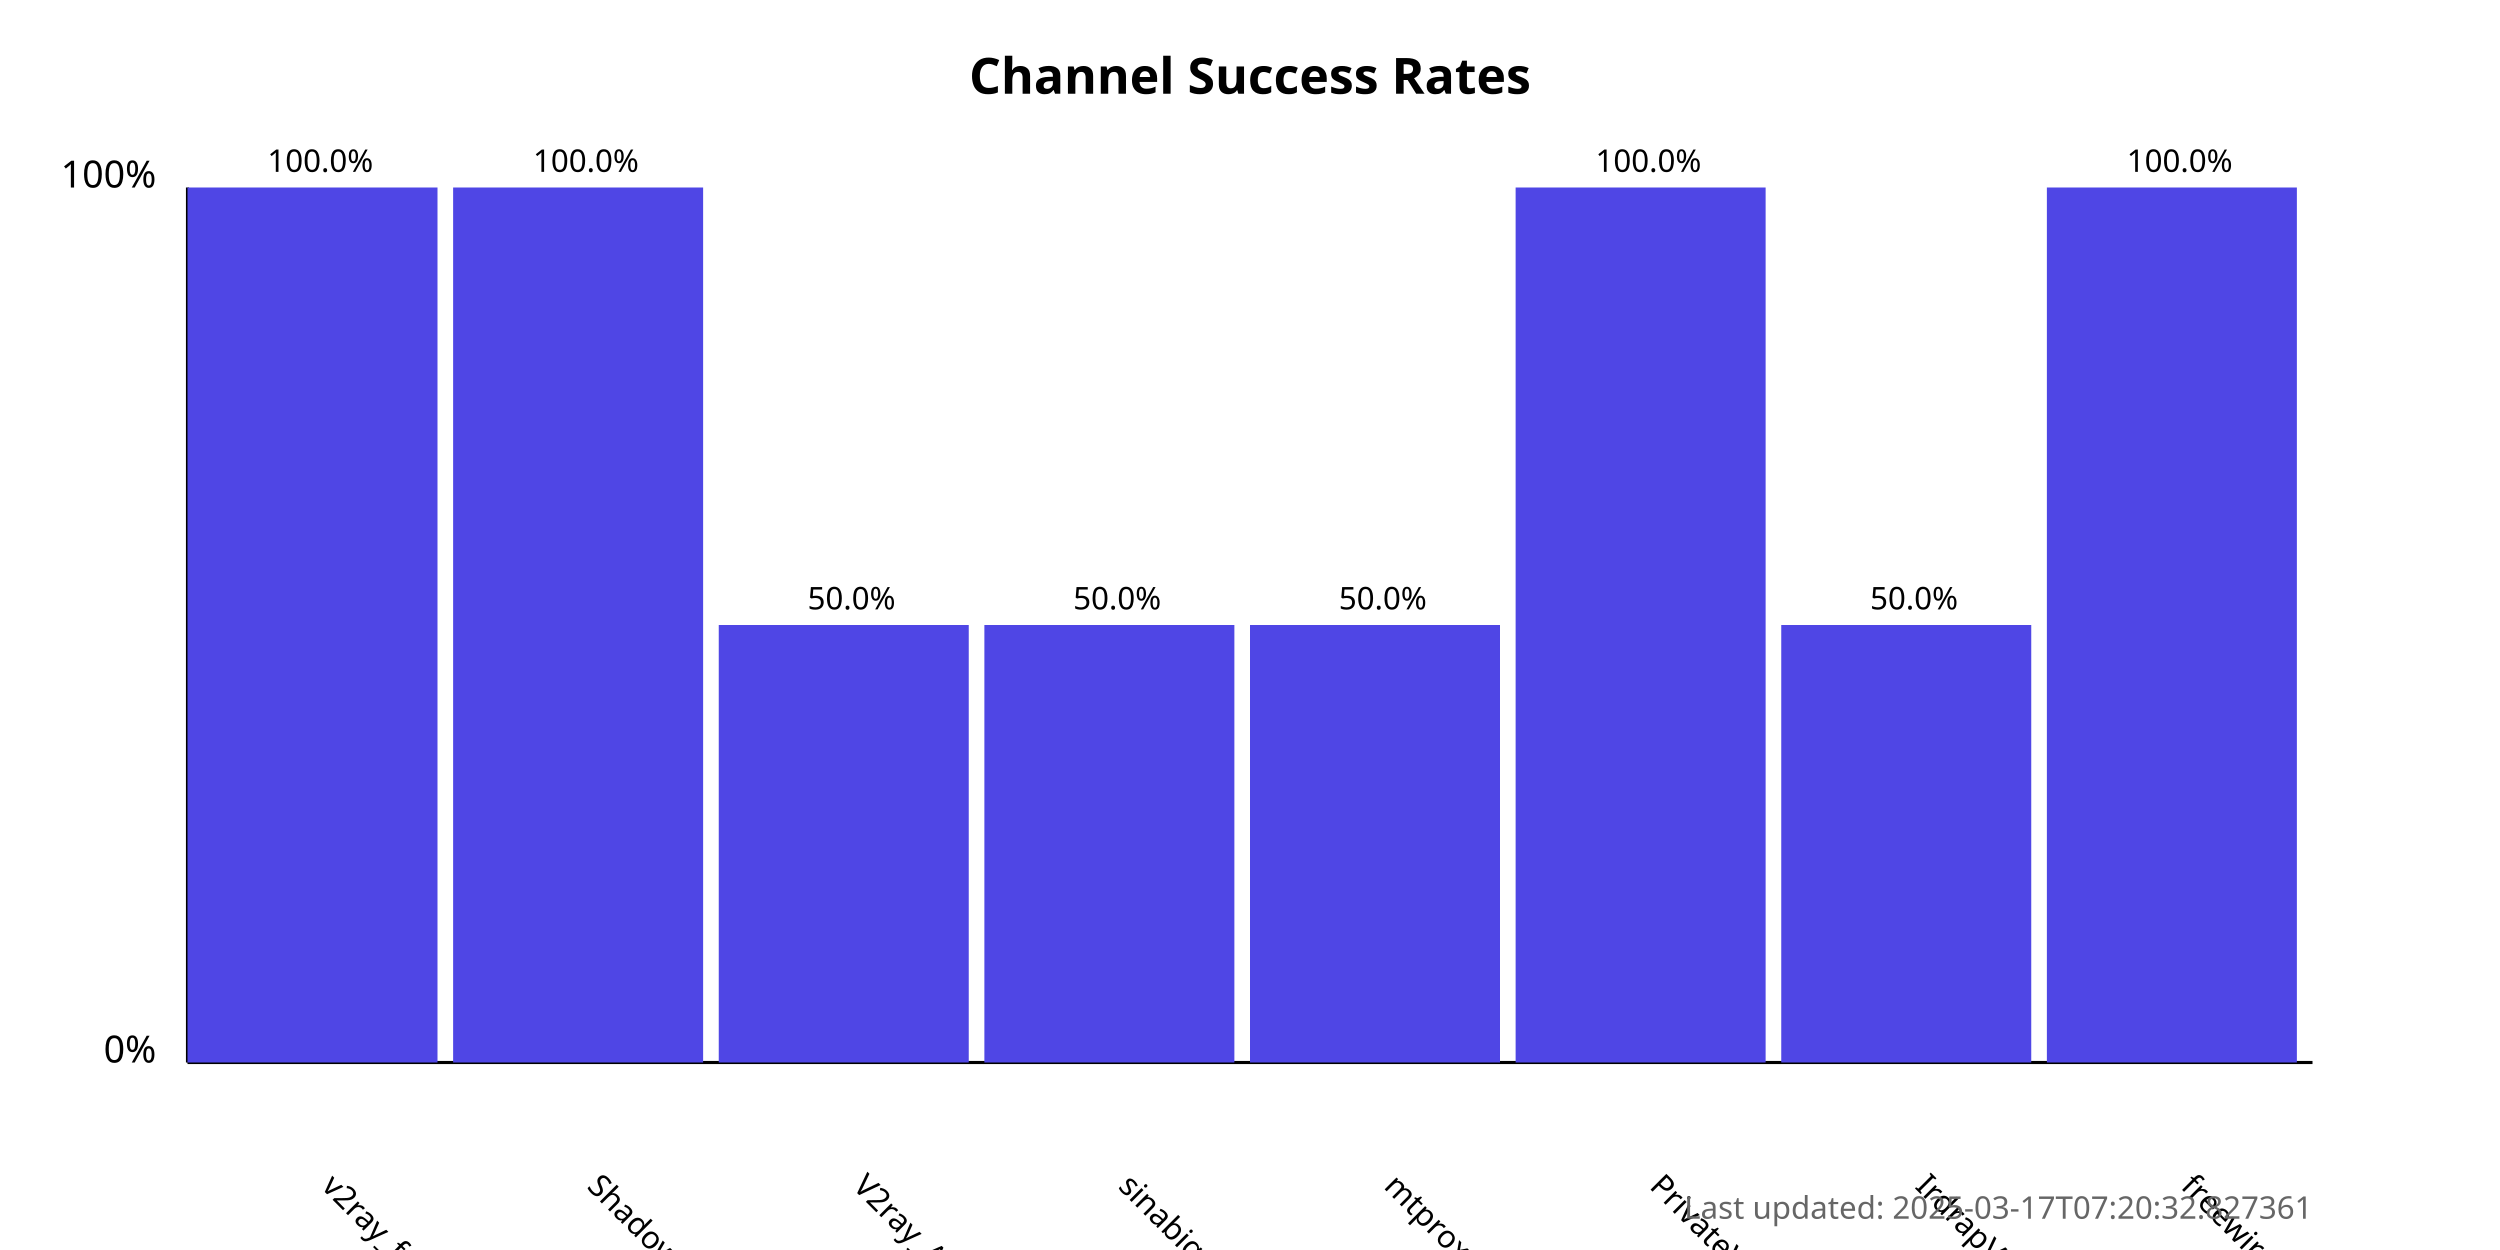
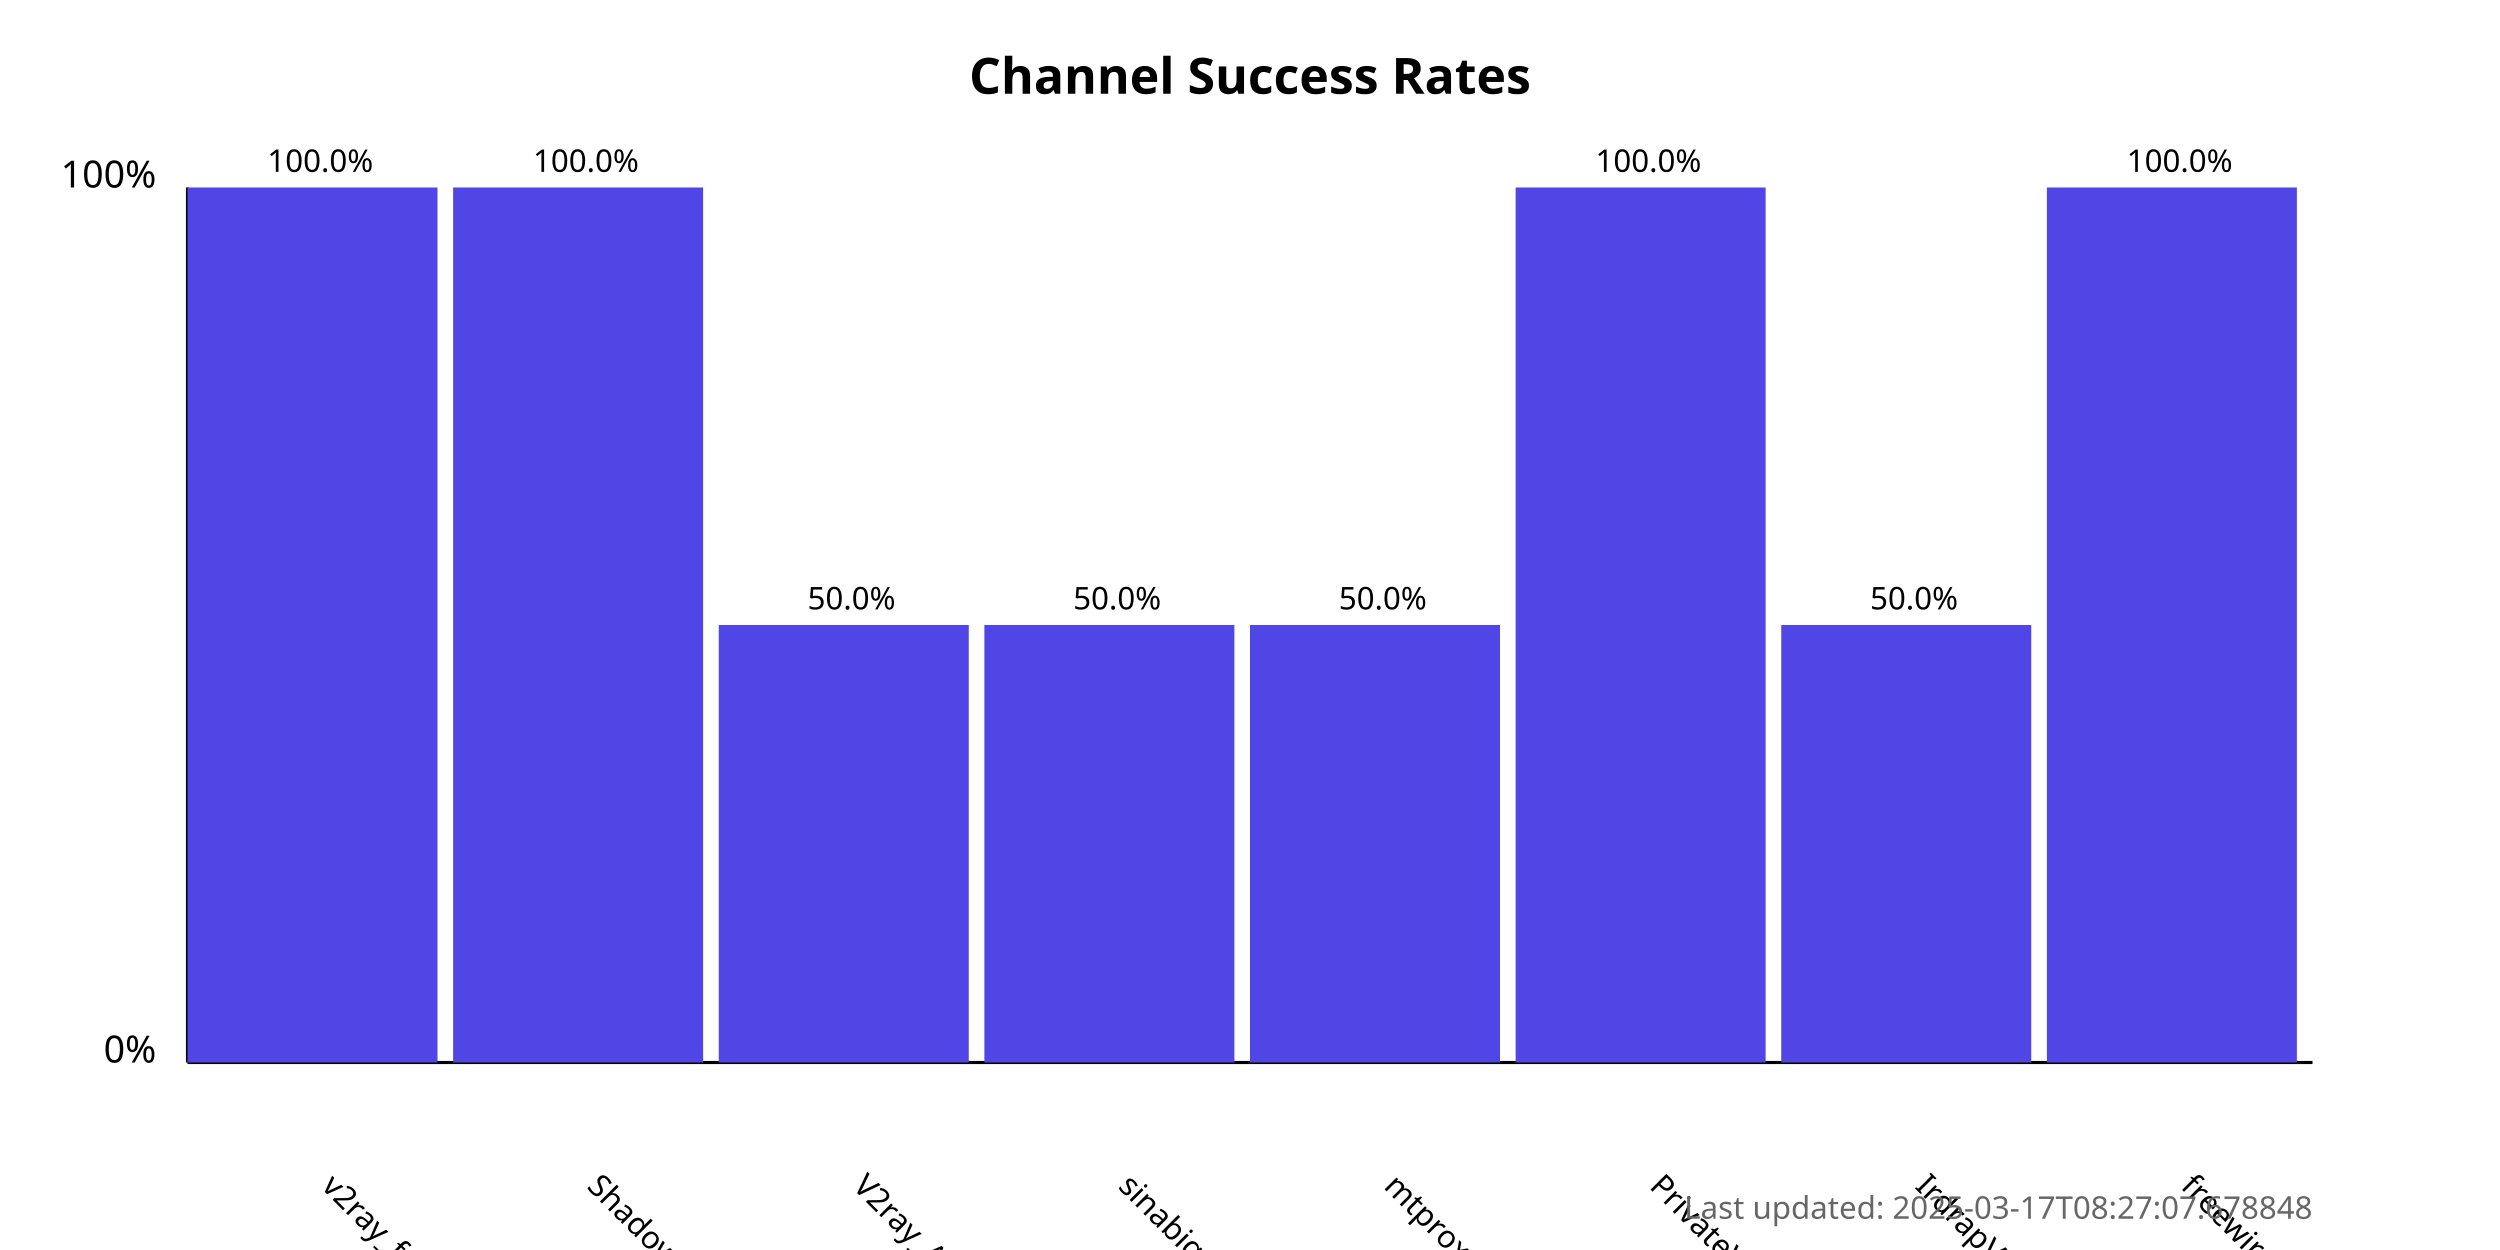
<svg xmlns="http://www.w3.org/2000/svg" width="800" height="400">
  <style>
            .chart-title { font: bold 16px sans-serif; }
            .axis-label { font: 12px sans-serif; }
            .tick-label { font: 10px sans-serif; }
            .bar { fill: #4f46e5; }
            .bar:hover { fill: #6366f1; }
            .timestamp { font: 10px sans-serif; fill: #666; }
        </style>
  <text x="400.0" y="30" text-anchor="middle" class="chart-title">
            Channel Success Rates
        </text>
  <line x1="60" y1="340" x2="60" y2="60" stroke="black" stroke-width="1" />
  <line x1="60" y1="340" x2="740" y2="340" stroke="black" stroke-width="1" />
  <text x="50" y="340" text-anchor="end" class="axis-label">0%</text>
  <text x="50" y="60" text-anchor="end" class="axis-label">100%</text>
  <g>
    <rect x="60" y="60.0" width="80.0" height="280.0" class="bar" />
    <text x="102.5" y="380" transform="rotate(45, 102.5, 380)" text-anchor="start" class="tick-label">
                v2ray_free_conf
            </text>
    <text x="102.5" y="55.0" text-anchor="middle" class="tick-label">
                100.0%
            </text>
  </g>
  <g>
    <rect x="145.0" y="60.0" width="80.0" height="280.0" class="bar" />
    <text x="187.5" y="380" transform="rotate(45, 187.5, 380)" text-anchor="start" class="tick-label">
                ShadowProxy66
            </text>
    <text x="187.5" y="55.0" text-anchor="middle" class="tick-label">
                100.0%
            </text>
  </g>
  <g>
    <rect x="230.0" y="200.0" width="80.0" height="140.0" class="bar" />
    <text x="272.5" y="380" transform="rotate(45, 272.5, 380)" text-anchor="start" class="tick-label">
                V2ray_Alpha
            </text>
    <text x="272.5" y="195.0" text-anchor="middle" class="tick-label">
                50.0%
            </text>
  </g>
  <g>
    <rect x="315.0" y="200.0" width="80.0" height="140.0" class="bar" />
    <text x="357.5" y="380" transform="rotate(45, 357.5, 380)" text-anchor="start" class="tick-label">
                sinabigo
            </text>
    <text x="357.5" y="195.0" text-anchor="middle" class="tick-label">
                50.0%
            </text>
  </g>
  <g>
    <rect x="400.0" y="200.0" width="80.0" height="140.0" class="bar" />
    <text x="442.5" y="380" transform="rotate(45, 442.5, 380)" text-anchor="start" class="tick-label">
                mtproxy_lists
            </text>
    <text x="442.5" y="195.0" text-anchor="middle" class="tick-label">
                50.0%
            </text>
  </g>
  <g>
    <rect x="485.0" y="60.0" width="80.0" height="280.0" class="bar" />
    <text x="527.5" y="380" transform="rotate(45, 527.5, 380)" text-anchor="start" class="tick-label">
                PrivateVPNs
            </text>
    <text x="527.5" y="55.0" text-anchor="middle" class="tick-label">
                100.0%
            </text>
  </g>
  <g>
    <rect x="570.0" y="200.0" width="80.0" height="140.0" class="bar" />
    <text x="612.5" y="380" transform="rotate(45, 612.5, 380)" text-anchor="start" class="tick-label">
                IrdrapVPNnews
            </text>
    <text x="612.5" y="195.0" text-anchor="middle" class="tick-label">
                50.0%
            </text>
  </g>
  <g>
    <rect x="655.0" y="60.0" width="80.0" height="280.0" class="bar" />
    <text x="697.5" y="380" transform="rotate(45, 697.5, 380)" text-anchor="start" class="tick-label">
                freewireguard
            </text>
    <text x="697.5" y="55.0" text-anchor="middle" class="tick-label">
                100.0%
            </text>
  </g>
  <text x="740" y="390" text-anchor="end" class="timestamp">
-             Last updated: 2025-03-17T07:20:32.827361
+             Last updated: 2025-03-17T08:27:07.678848
        </text>
</svg>
